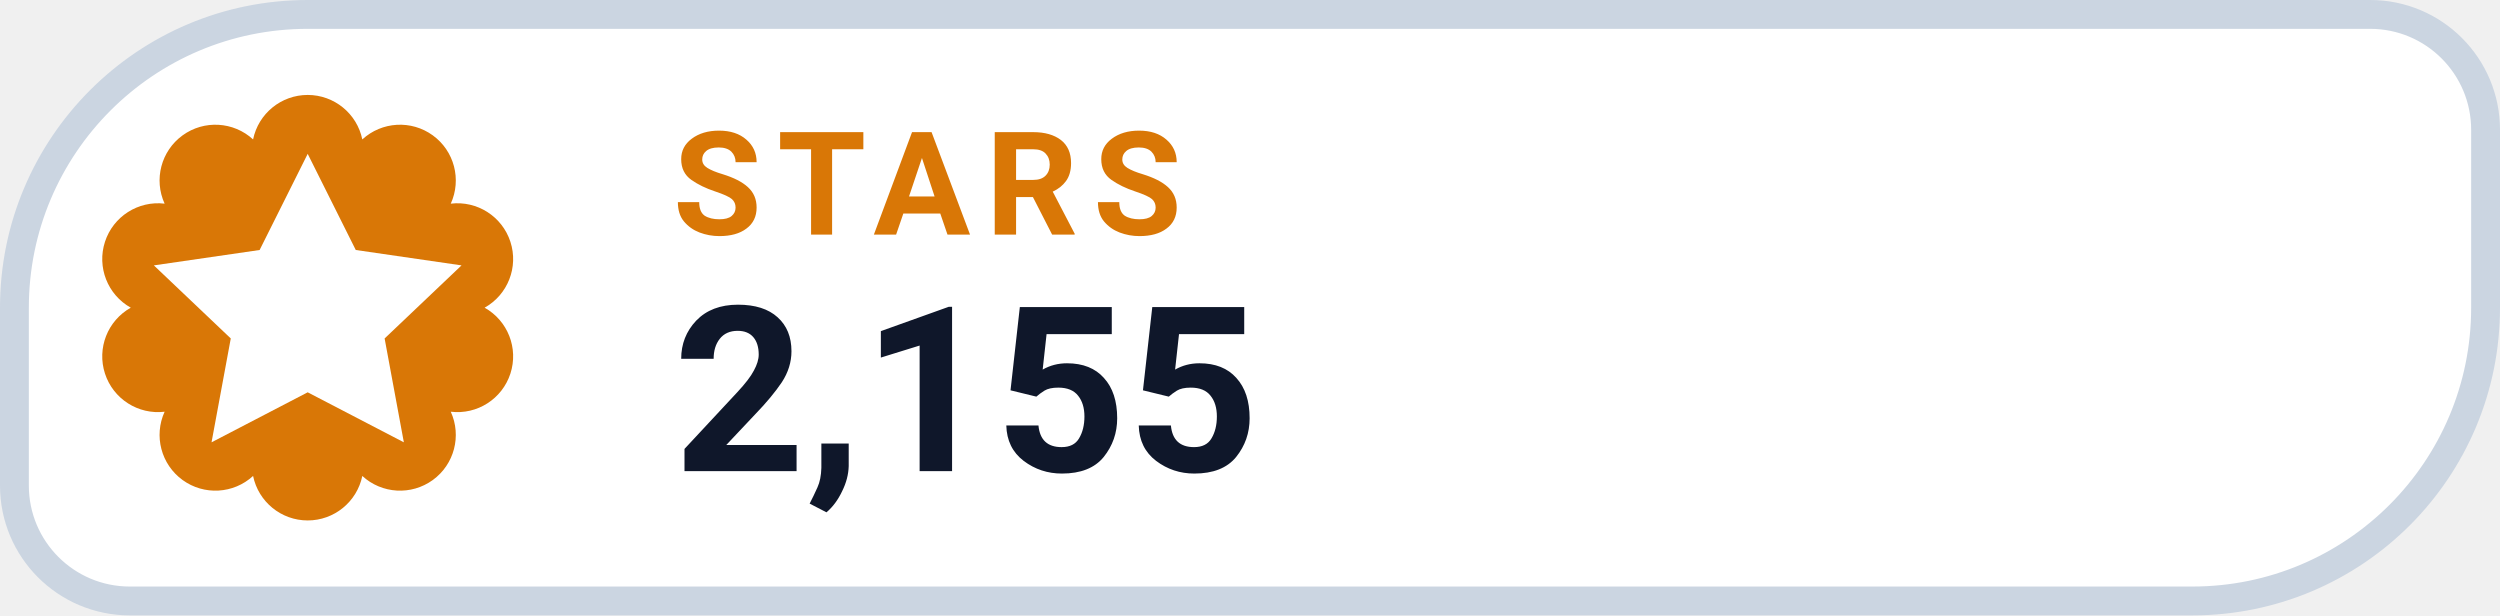
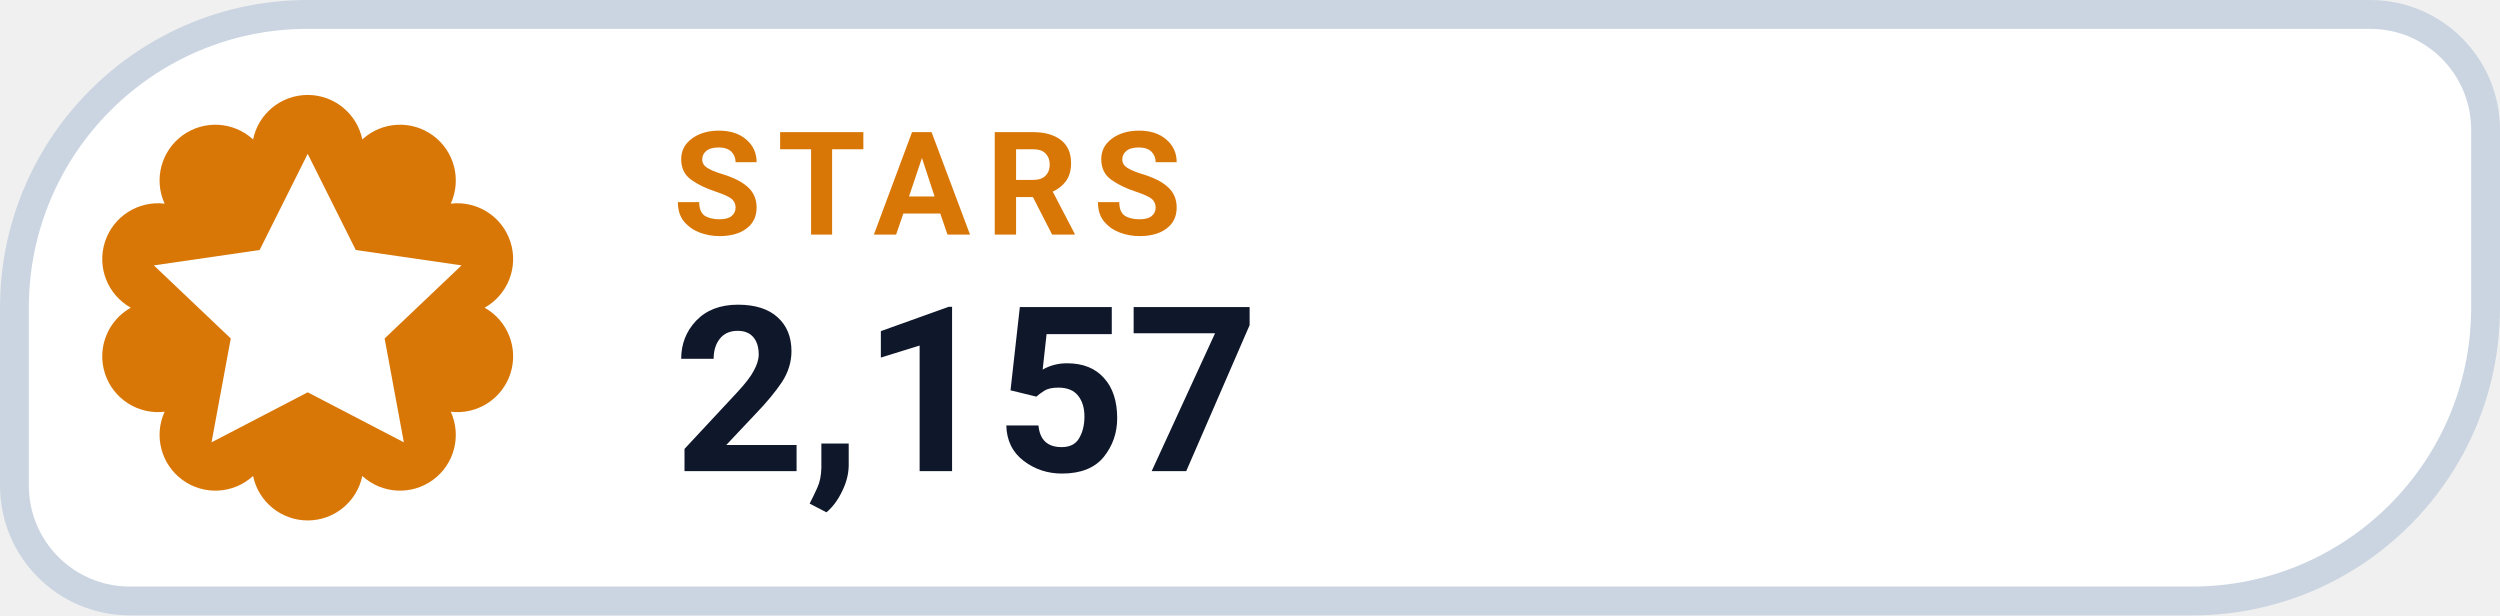
- <svg xmlns="http://www.w3.org/2000/svg" width="130" height="32" viewBox="0 0 130 32" role="img" aria-label="STARS 2,155">
+ <svg xmlns="http://www.w3.org/2000/svg" width="130" height="32" viewBox="0 0 130 32" role="img" aria-label="STARS 2,157">
  <path d="M 16.00 0.75 H 123.25 A 6.00 6.00 0 0 1 129.25 6.75 V 16.00 A 15.25 15.25 0 0 1 114.00 31.25 H 6.75 A 6.00 6.00 0 0 1 0.75 25.25 V 16.00 A 15.25 15.25 0 0 1 16.00 0.75 Z" fill="#FFFFFF" stroke="#CBD5E1" stroke-width="1.5" />
  <path d="M 13.16 7.25 A 2.90 2.90 0 0 1 18.84 7.25 A 2.90 2.90 0 0 1 23.44 10.59 A 2.90 2.90 0 0 1 25.20 16.00 A 2.90 2.90 0 0 1 23.44 21.41 A 2.90 2.90 0 0 1 18.84 24.75 A 2.90 2.90 0 0 1 13.16 24.75 A 2.90 2.90 0 0 1 8.56 21.41 A 2.90 2.90 0 0 1 6.80 16.00 A 2.90 2.90 0 0 1 8.56 10.59 A 2.90 2.90 0 0 1 13.16 7.25 Z" fill="#D97706" />
  <g transform="translate(16 16)" style="color:#FFFFFF;">
    <path d="M0 -8 l2.5 5 5.5 .8 -4 3.8 1 5.4 -5 -2.6 -5 2.6 1 -5.4 -4 -3.8 5.5 -.8 Z" fill="currentColor" />
  </g>
  <text x="35" y="12.2" fill="#D97706" font-family="-apple-system,BlinkMacSystemFont,'Segoe UI',Roboto,Helvetica,Arial,sans-serif" font-size="7.5" font-weight="700" letter-spacing=".8">STARS</text>
-   <text x="35" y="24.5" fill="#0F172A" font-family="-apple-system,BlinkMacSystemFont,'Segoe UI',Roboto,Helvetica,Arial,sans-serif" font-size="12" font-weight="750">2,155</text>
+   <text x="35" y="24.5" fill="#0F172A" font-family="-apple-system,BlinkMacSystemFont,'Segoe UI',Roboto,Helvetica,Arial,sans-serif" font-size="12" font-weight="750">2,157</text>
</svg>
